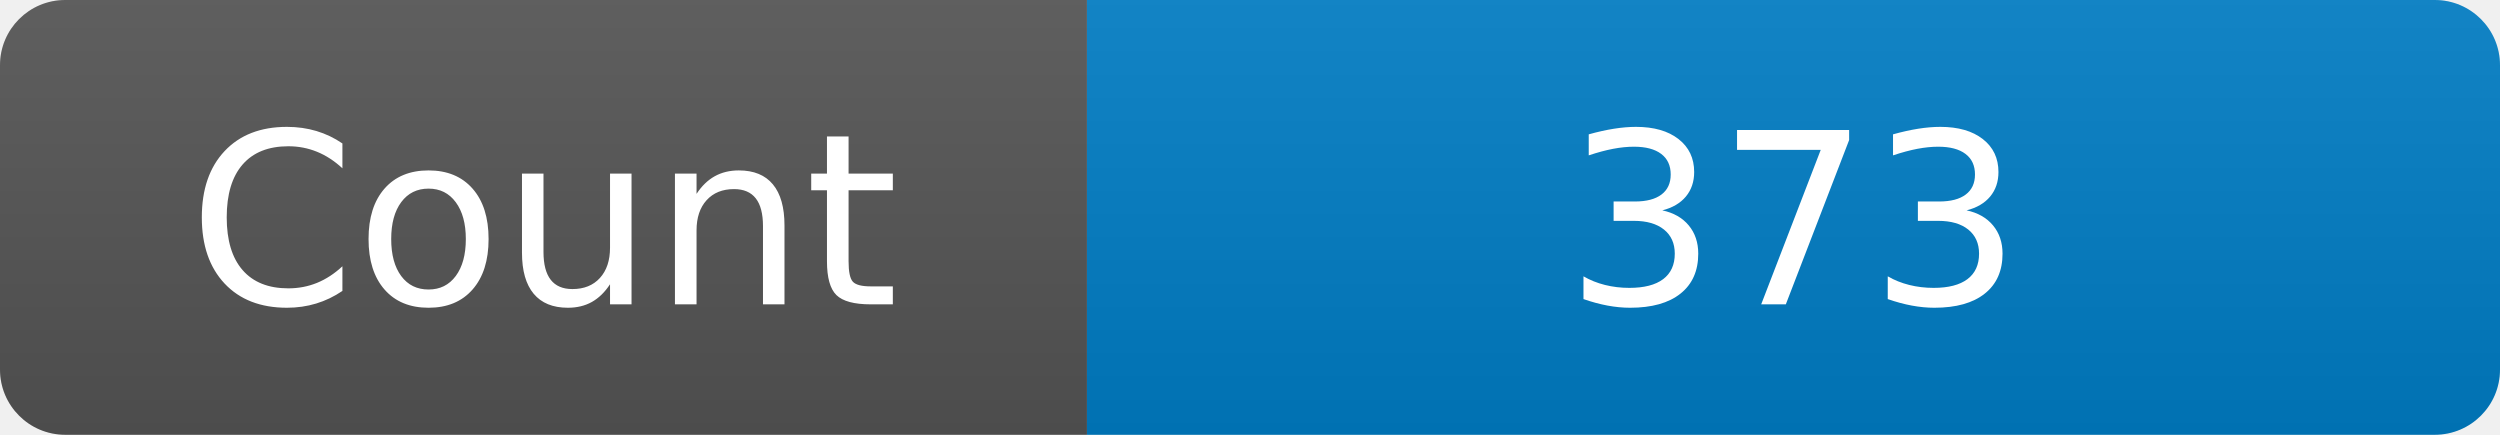
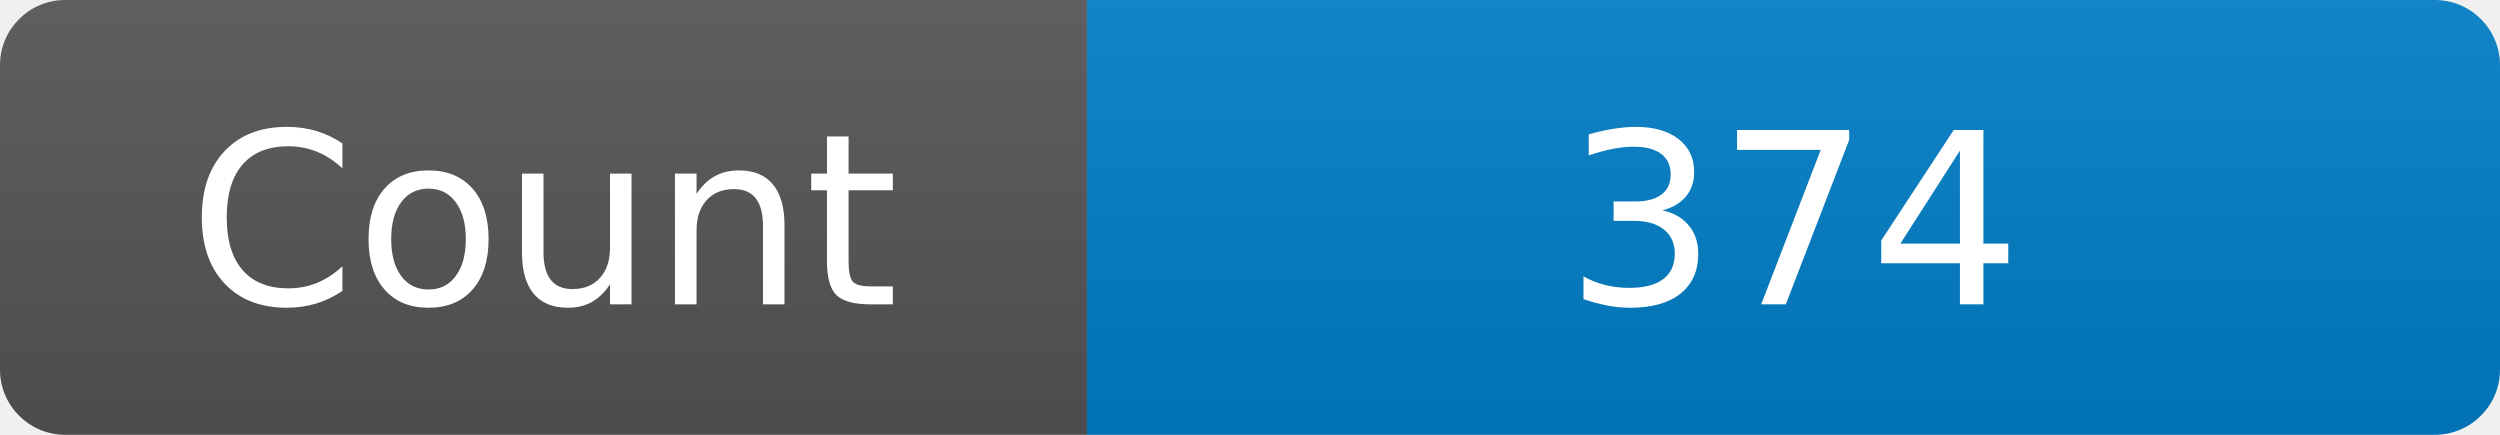
<svg xmlns="http://www.w3.org/2000/svg" width="115" height="20" role="img" aria-label="Maintained?: yes">
  <linearGradient id="s" x2="0" y2="100%">
    <stop offset="0" stop-color="#bbb" stop-opacity=".1" />
    <stop offset="1" stop-opacity=".1" />
  </linearGradient>
  <clipPath id="r">
    <rect width="115" height="20" rx="3" fill="#fff" />
  </clipPath>
  <g clip-path="url(#r)">
    <rect width="50" height="20" fill="#555" />
    <rect x="50" width="160" height="20" fill="#007ec6" />
    <rect width="115" height="20" fill="url(#s)" />
  </g>
  <g fill="#fff" text-anchor="middle" font-family="Verdana,Geneva,DejaVu Sans,sans-serif" font-size="110">
    <text x="250" y="140" transform="scale(.1)" fill="#fff">Count</text>
-     <text x="825" y="140" transform="scale(.1)" fill="#fff">373</text>
+     <text x="825" y="140" transform="scale(.1)" fill="#fff">374</text>
  </g>
</svg>
